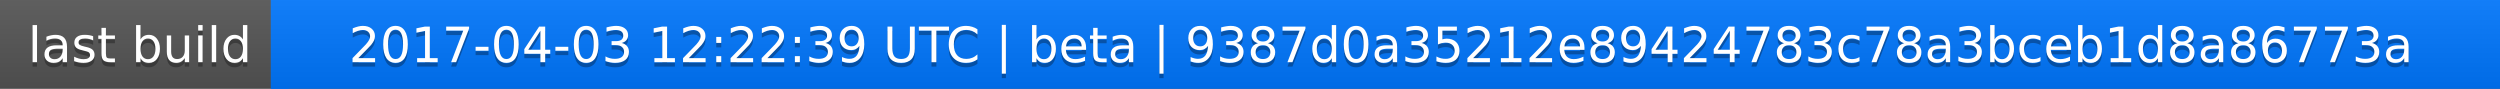
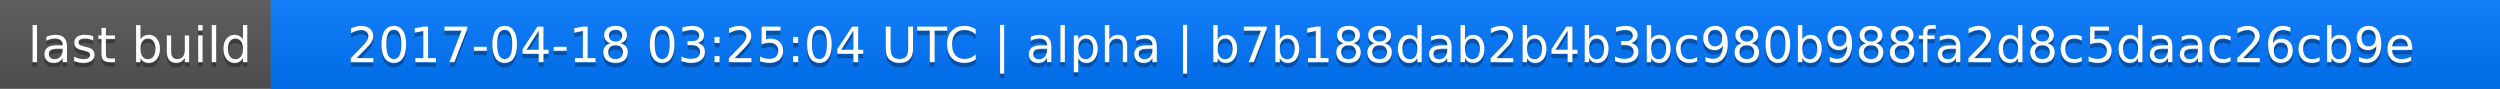
<svg xmlns="http://www.w3.org/2000/svg" width="563" height="20">
  <linearGradient id="a" x2="0" y2="100%">
    <stop offset="0" stop-color="#bbb" stop-opacity=".1" />
    <stop offset="1" stop-opacity=".1" />
  </linearGradient>
  <rect rx="0" width="563" height="20" fill="#555" />
  <rect rx="0" x="61" width="502" height="20" fill="#07f" />
  <path fill="#07f" d="M61 0h4v20h-4z" />
  <rect rx="0" width="563" height="20" fill="url(#a)" />
  <g fill="#fff" text-anchor="middle" font-family="DejaVu Sans,Verdana,Geneva,sans-serif" font-size="11">
    <text x="31.5" y="15" fill="#010101" fill-opacity=".3">last build</text>
    <text x="31.5" y="14">last build</text>
-     <text x="311" y="15" fill="#010101" fill-opacity=".3">2017-04-03 12:22:39 UTC | beta | 9387d0a35212e89424783c78a3bceb1d8a86773a</text>
-     <text x="311" y="14">2017-04-03 12:22:39 UTC | beta | 9387d0a35212e89424783c78a3bceb1d8a86773a</text>
+     <text x="311" y="15" fill="#010101" fill-opacity=".3">2017-04-18 03:25:04 UTC | alpha | b7b188dab2b4b3bc980b988fa2d8c5daac26cb9e</text>
+     <text x="311" y="14">2017-04-18 03:25:04 UTC | alpha | b7b188dab2b4b3bc980b988fa2d8c5daac26cb9e</text>
  </g>
</svg>
